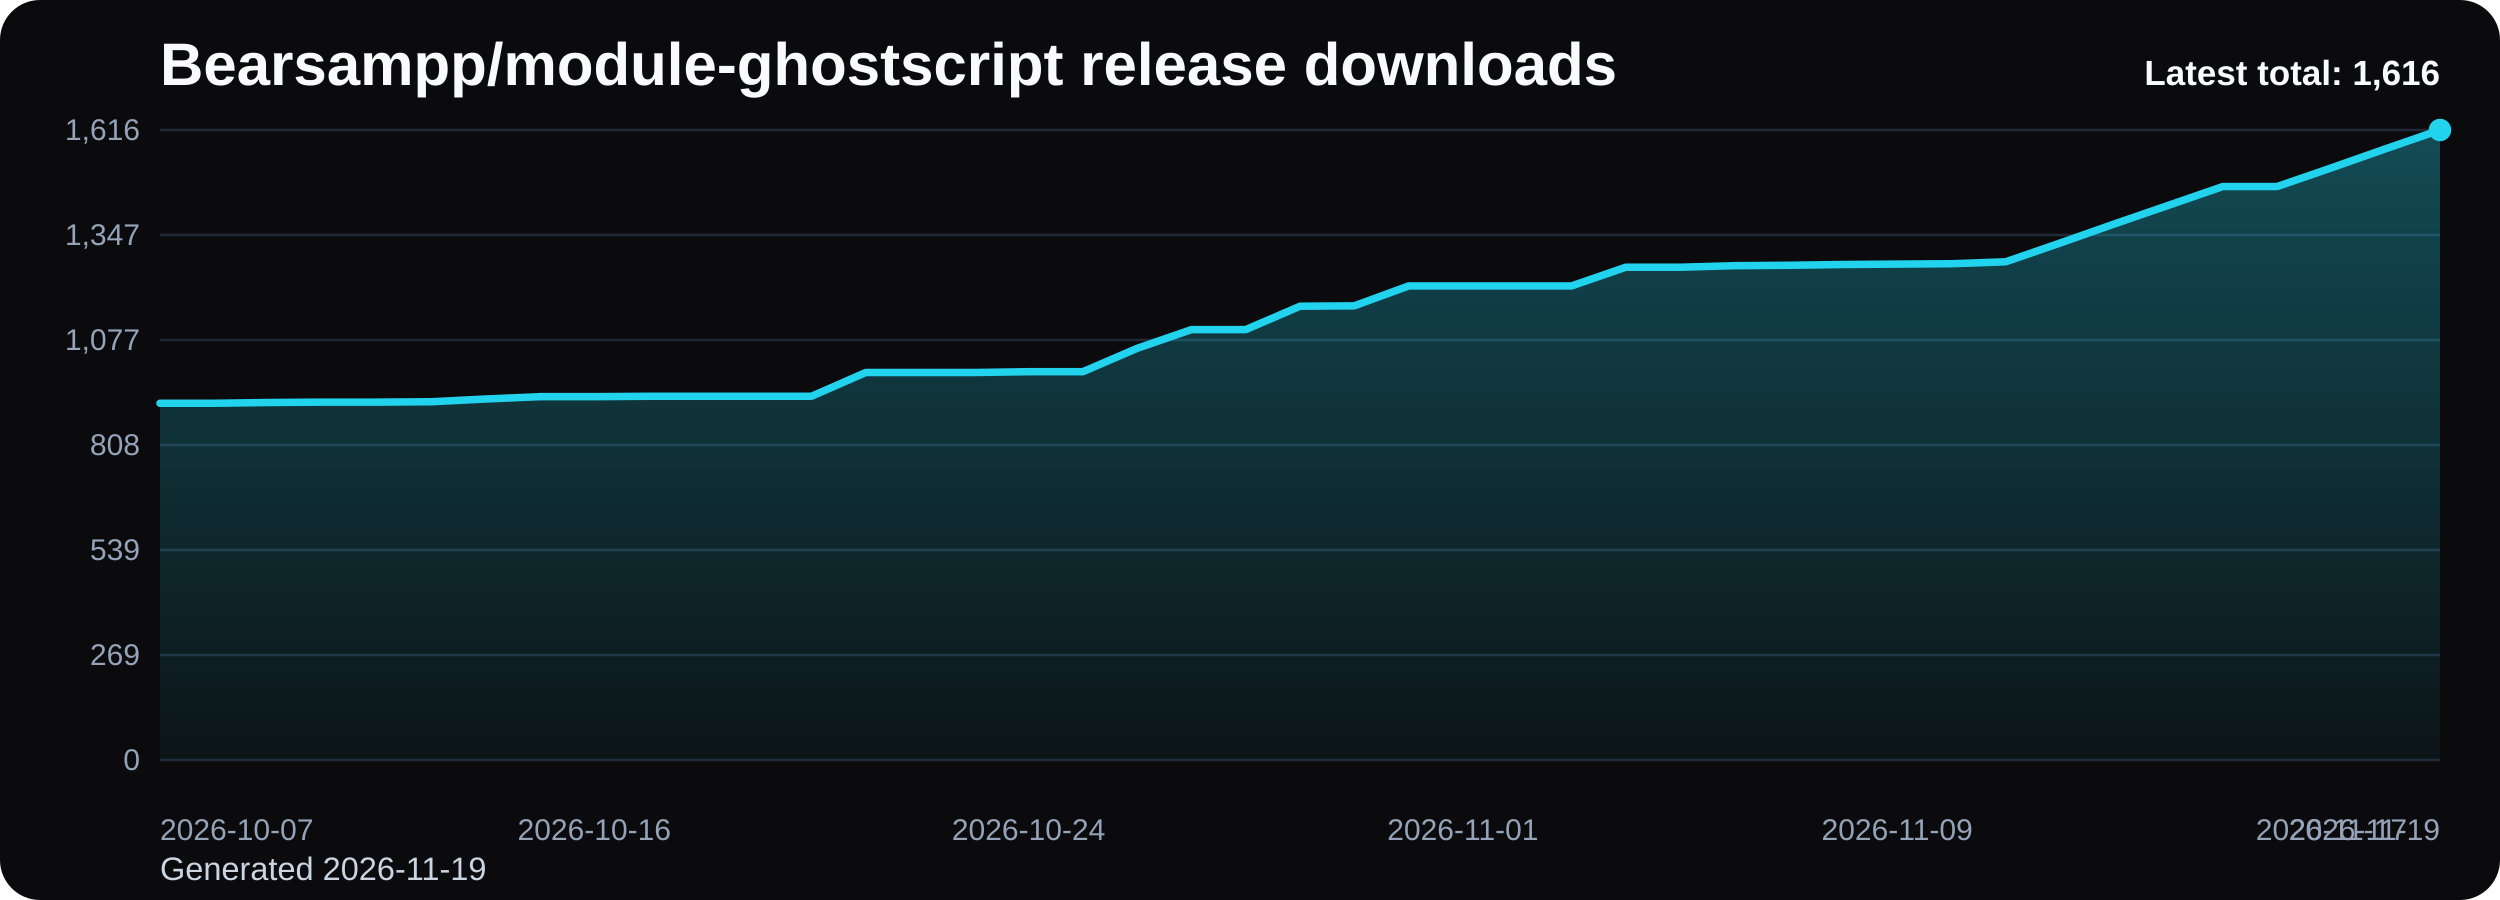
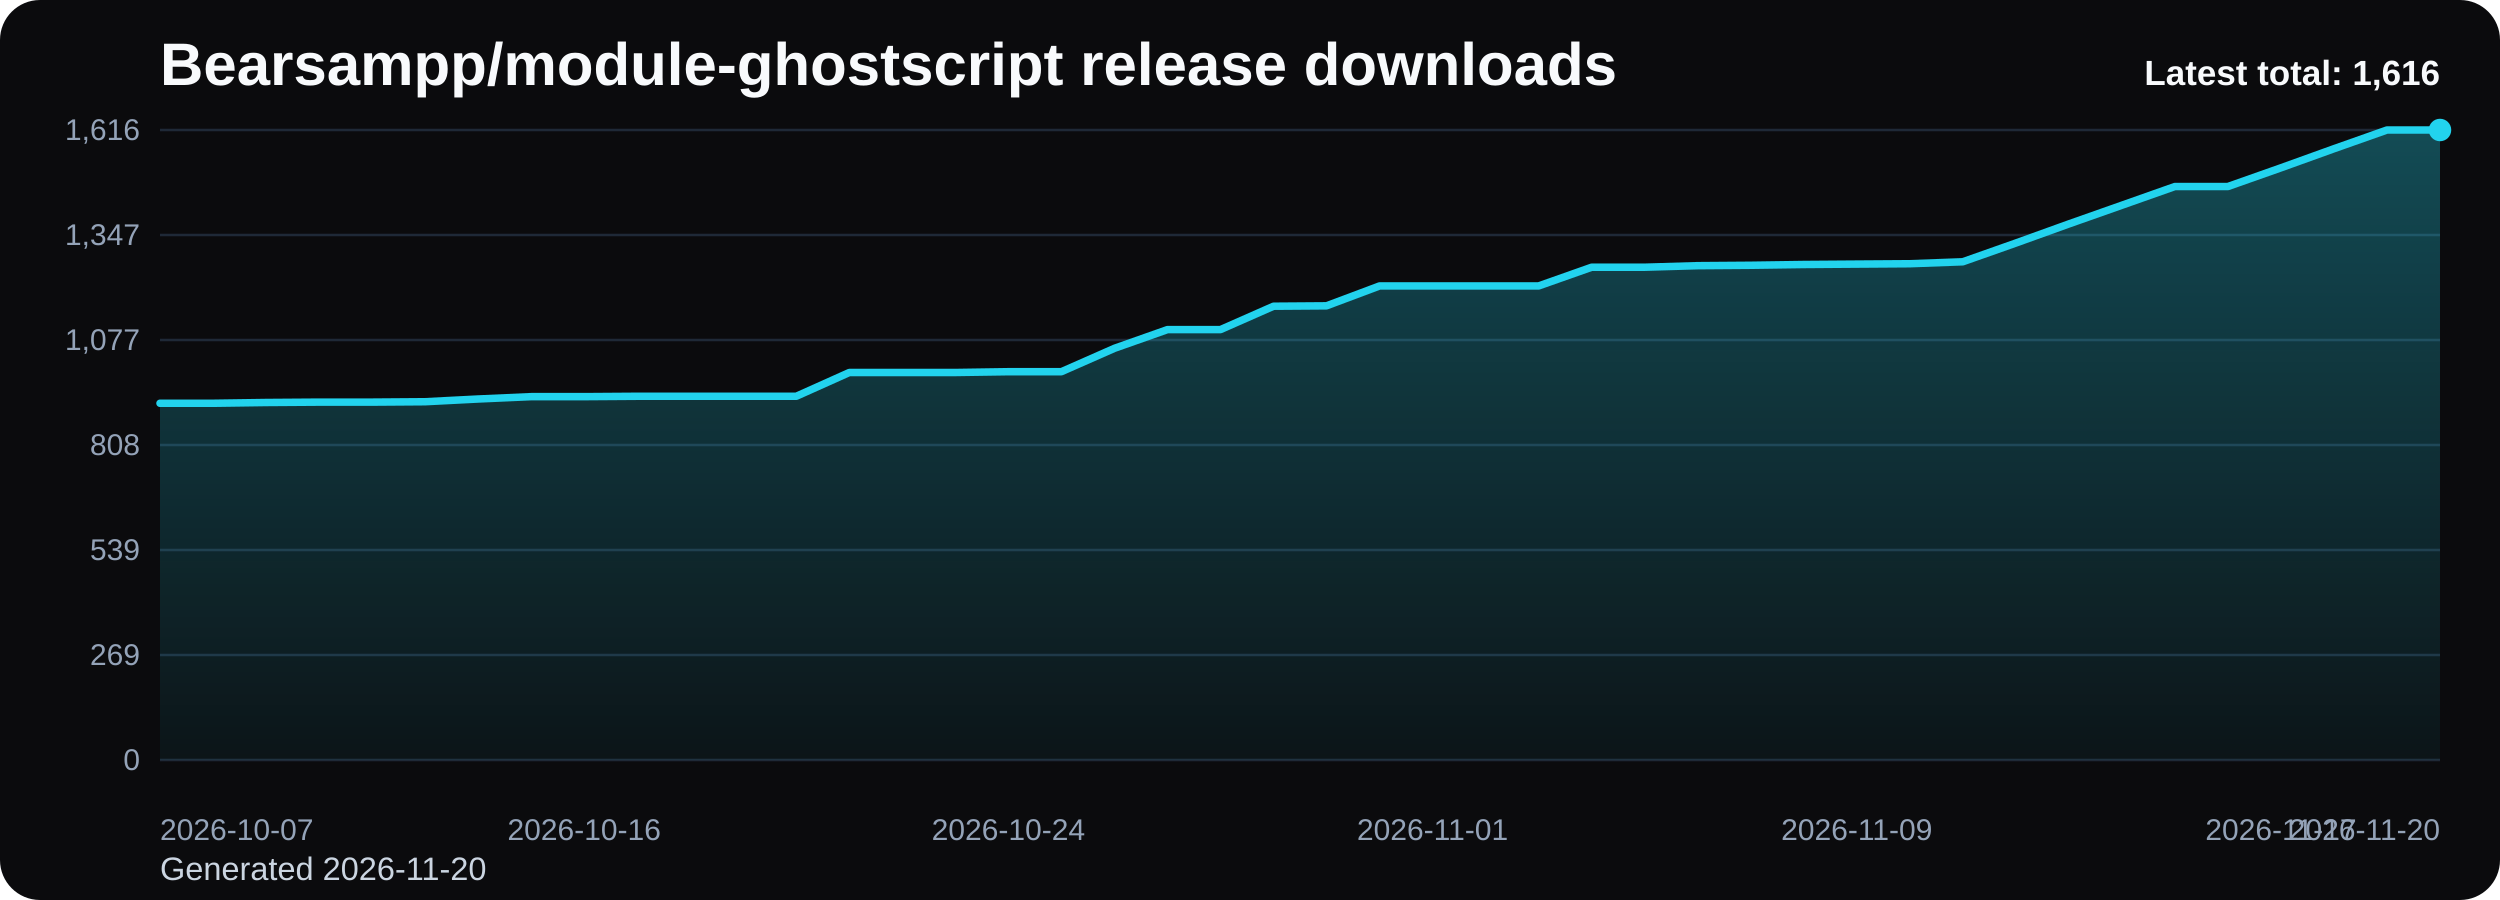
<svg xmlns="http://www.w3.org/2000/svg" viewBox="0 0 1000 360" role="img" aria-label="Bearsampp/module-ghostscript release downloads chart">
  <defs>
    <linearGradient id="fill-total-trend-black" x1="0" y1="0" x2="0" y2="1">
      <stop offset="0%" stop-color="#22d3ee" stop-opacity="0.32" />
      <stop offset="100%" stop-color="#22d3ee" stop-opacity="0.05" />
    </linearGradient>
    <style>
      .bg { fill: #0b0b0d; }
      .title { font: 700 24px Arial, sans-serif; fill: #f8fafc; }
      .sub { font: 400 13px Arial, sans-serif; fill: #cbd5e1; }
      .grid { stroke: #1f2937; stroke-width: 1; }
      .axis { font: 400 12px Arial, sans-serif; fill: #94a3b8; }
      .line { fill: none; stroke: #22d3ee; stroke-width: 3; stroke-linecap: round; stroke-linejoin: round; }
      .dot { fill: #22d3ee; }
      .value { font: 600 11px Arial, sans-serif; fill: #cbd5e1; }
      .latest { font: 700 14px Arial, sans-serif; fill: #f8fafc; }
    </style>
  </defs>
  <rect class="bg" x="0" y="0" width="1000" height="360" rx="16" />
  <text class="title" x="64" y="34">Bearsampp/module-ghostscript release downloads</text>
-   <text class="sub" x="64" y="352">Generated 2026-11-19</text>
+   <text class="sub" x="64" y="352">Generated 2026-11-20</text>
  <line x1="64" y1="52.00" x2="976" y2="52.00" class="grid" />
  <text x="56" y="56.00" text-anchor="end" class="axis">1,616</text>
  <line x1="64" y1="94.00" x2="976" y2="94.00" class="grid" />
  <text x="56" y="98.00" text-anchor="end" class="axis">1,347</text>
  <line x1="64" y1="136.00" x2="976" y2="136.00" class="grid" />
  <text x="56" y="140.00" text-anchor="end" class="axis">1,077</text>
  <line x1="64" y1="178.00" x2="976" y2="178.00" class="grid" />
  <text x="56" y="182.00" text-anchor="end" class="axis">808</text>
  <line x1="64" y1="220.00" x2="976" y2="220.00" class="grid" />
  <text x="56" y="224.00" text-anchor="end" class="axis">539</text>
  <line x1="64" y1="262.00" x2="976" y2="262.00" class="grid" />
  <text x="56" y="266.00" text-anchor="end" class="axis">269</text>
  <line x1="64" y1="304.00" x2="976" y2="304.00" class="grid" />
  <text x="56" y="308.00" text-anchor="end" class="axis">0</text>
-   <path d="M 64.00 304 L 64.00 161.31 L 85.71 161.31 L 107.43 161.00 L 129.14 160.85 L 150.86 160.85 L 172.57 160.69 L 194.29 159.60 L 216.00 158.66 L 237.71 158.66 L 259.43 158.51 L 281.14 158.51 L 302.86 158.51 L 324.57 158.51 L 346.29 149.00 L 368.00 149.00 L 389.71 149.00 L 411.43 148.68 L 433.14 148.68 L 454.86 139.33 L 476.57 131.84 L 498.29 131.84 L 520.00 122.49 L 541.71 122.33 L 563.43 114.38 L 585.14 114.38 L 606.86 114.38 L 628.57 114.38 L 650.29 106.89 L 672.00 106.89 L 693.71 106.27 L 715.43 106.11 L 737.14 105.80 L 758.86 105.64 L 780.57 105.49 L 802.29 104.71 L 824.00 97.22 L 845.71 89.58 L 867.43 82.10 L 889.14 74.61 L 910.86 74.61 L 932.57 67.13 L 954.29 59.49 L 976.00 52.00 L 976.00 304 Z" fill="url(#fill-total-trend-black)" />
-   <polyline class="line" points="64.00,161.31 85.71,161.31 107.43,161.00 129.14,160.85 150.86,160.85 172.57,160.69 194.29,159.60 216.00,158.66 237.71,158.66 259.43,158.51 281.14,158.51 302.86,158.51 324.57,158.51 346.29,149.00 368.00,149.00 389.71,149.00 411.43,148.68 433.14,148.68 454.86,139.33 476.57,131.84 498.29,131.84 520.00,122.49 541.71,122.33 563.43,114.38 585.14,114.38 606.86,114.38 628.57,114.38 650.29,106.89 672.00,106.89 693.71,106.27 715.43,106.11 737.14,105.80 758.86,105.64 780.57,105.49 802.29,104.71 824.00,97.22 845.71,89.58 867.43,82.10 889.14,74.61 910.86,74.61 932.57,67.13 954.29,59.49 976.00,52.00" />
+   <path d="M 64.00 304 L 64.00 161.31 L 85.21 161.31 L 106.42 161.00 L 127.63 160.85 L 148.84 160.85 L 170.05 160.69 L 191.26 159.60 L 212.47 158.66 L 233.67 158.66 L 254.88 158.51 L 276.09 158.51 L 297.30 158.51 L 318.51 158.51 L 339.72 149.00 L 360.93 149.00 L 382.14 149.00 L 403.35 148.68 L 424.56 148.68 L 445.77 139.33 L 466.98 131.84 L 488.19 131.84 L 509.40 122.49 L 530.60 122.33 L 551.81 114.38 L 573.02 114.38 L 594.23 114.38 L 615.44 114.38 L 636.65 106.89 L 657.86 106.89 L 679.07 106.27 L 700.28 106.11 L 721.49 105.80 L 742.70 105.64 L 763.91 105.49 L 785.12 104.71 L 806.33 97.22 L 827.53 89.58 L 848.74 82.10 L 869.95 74.61 L 891.16 74.61 L 912.37 67.13 L 933.58 59.49 L 954.79 52.00 L 976.00 52.00 L 976.00 304 Z" fill="url(#fill-total-trend-black)" />
+   <polyline class="line" points="64.00,161.31 85.21,161.31 106.42,161.00 127.63,160.85 148.84,160.85 170.05,160.69 191.26,159.60 212.47,158.66 233.67,158.66 254.88,158.51 276.09,158.51 297.30,158.51 318.51,158.51 339.72,149.00 360.93,149.00 382.14,149.00 403.35,148.68 424.56,148.68 445.77,139.33 466.98,131.84 488.19,131.84 509.40,122.49 530.60,122.33 551.81,114.38 573.02,114.38 594.23,114.38 615.44,114.38 636.65,106.89 657.86,106.89 679.07,106.27 700.28,106.11 721.49,105.80 742.70,105.64 763.91,105.49 785.12,104.71 806.33,97.22 827.53,89.58 848.74,82.10 869.95,74.61 891.16,74.61 912.37,67.13 933.58,59.49 954.79,52.00 976.00,52.00" />
  <circle class="dot" cx="976.00" cy="52.00" r="4.5" />
  <text class="axis" x="64.00" y="336" text-anchor="start">2026-10-07</text>
-   <text class="axis" x="237.71" y="336" text-anchor="middle">2026-10-16</text>
-   <text class="axis" x="411.43" y="336" text-anchor="middle">2026-10-24</text>
-   <text class="axis" x="585.14" y="336" text-anchor="middle">2026-11-01</text>
-   <text class="axis" x="758.86" y="336" text-anchor="middle">2026-11-09</text>
-   <text class="axis" x="932.57" y="336" text-anchor="middle">2026-11-17</text>
-   <text class="axis" x="976.00" y="336" text-anchor="end">2026-11-19</text>
+   <text class="axis" x="233.67" y="336" text-anchor="middle">2026-10-16</text>
+   <text class="axis" x="403.35" y="336" text-anchor="middle">2026-10-24</text>
+   <text class="axis" x="573.02" y="336" text-anchor="middle">2026-11-01</text>
+   <text class="axis" x="742.70" y="336" text-anchor="middle">2026-11-09</text>
+   <text class="axis" x="912.37" y="336" text-anchor="middle">2026-11-17</text>
+   <text class="axis" x="976.00" y="336" text-anchor="end">2026-11-20</text>
  <text class="latest" x="976" y="34" text-anchor="end">Latest total: 1,616</text>
</svg>
